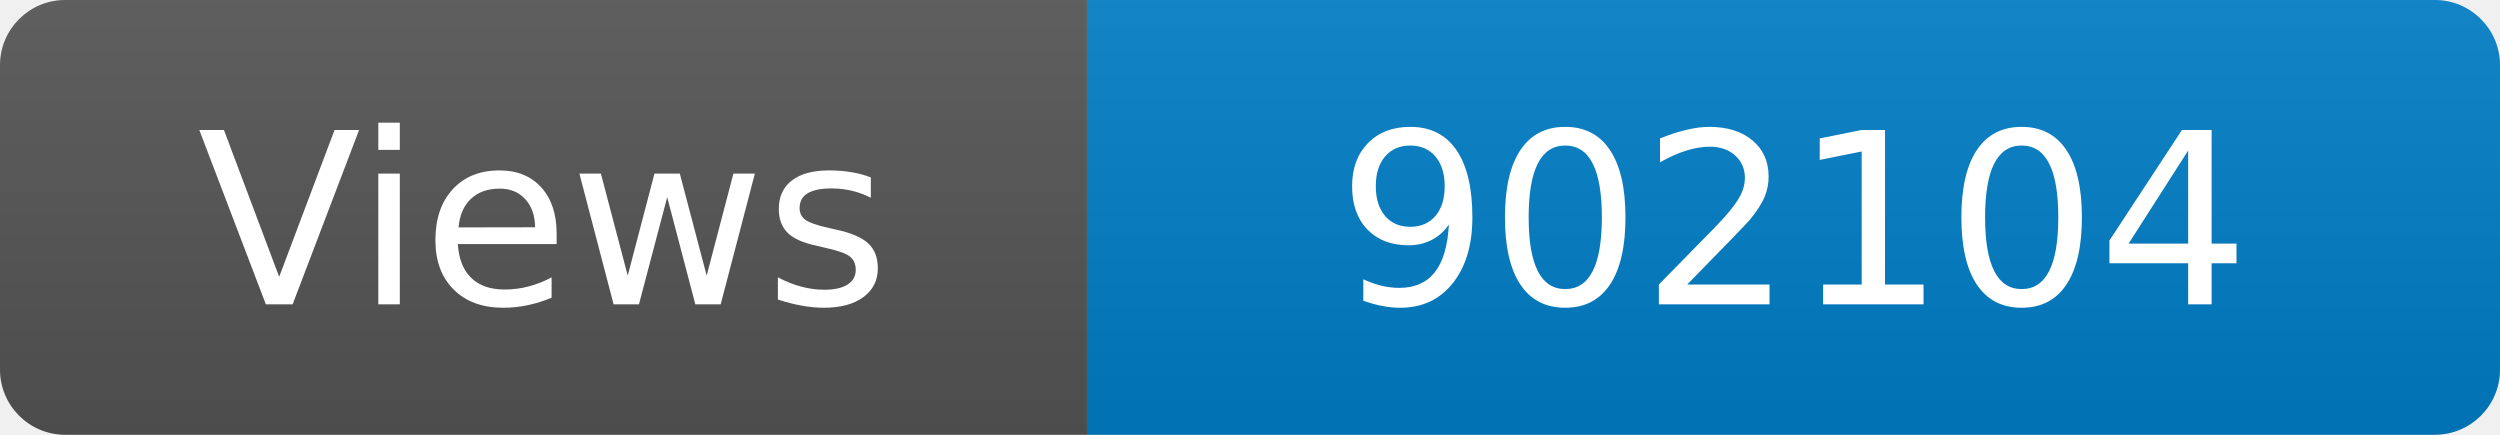
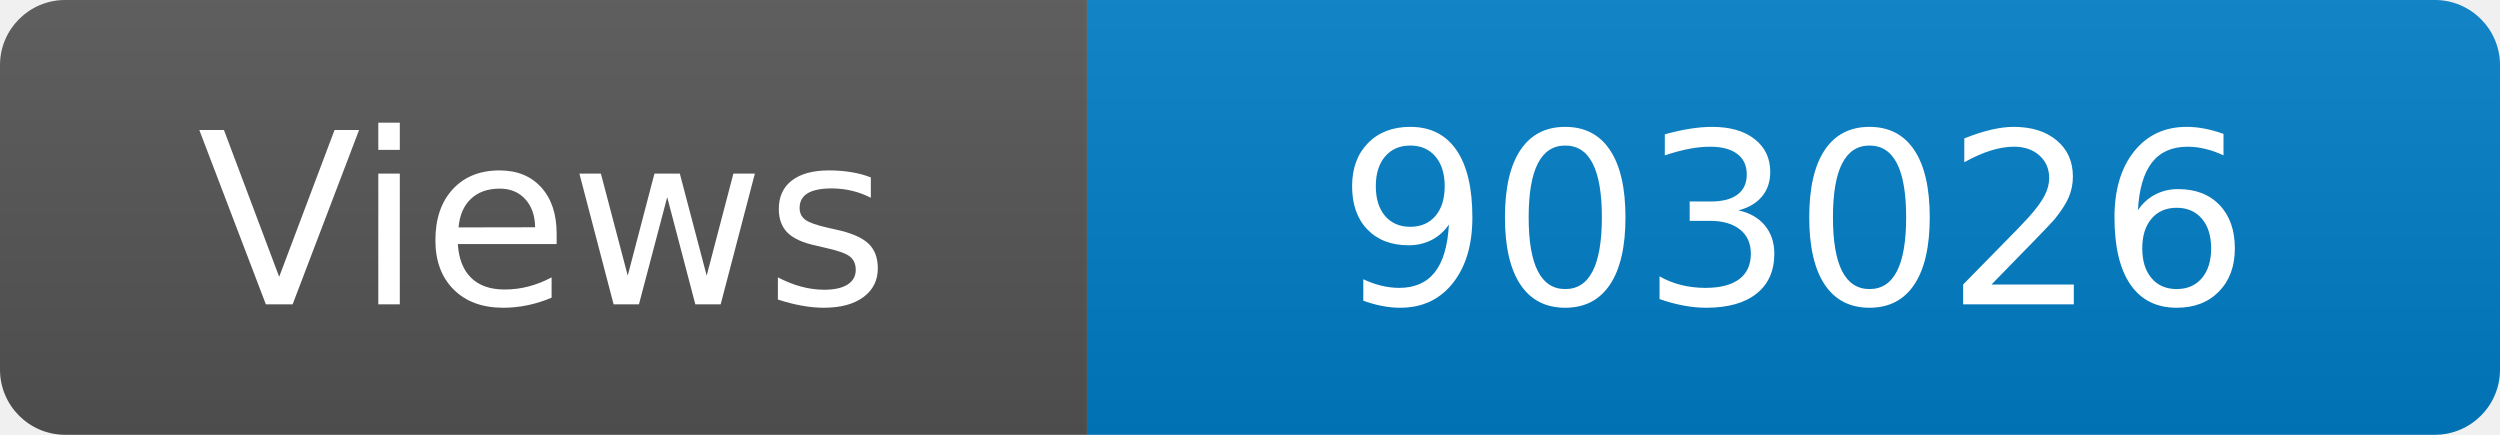
<svg xmlns="http://www.w3.org/2000/svg" width="115" height="20" role="img" aria-label="Maintained?: yes">
  <linearGradient id="s" x2="0" y2="100%">
    <stop offset="0" stop-color="#bbb" stop-opacity=".1" />
    <stop offset="1" stop-opacity=".1" />
  </linearGradient>
  <clipPath id="r">
    <rect width="115" height="20" rx="3" fill="#fff" />
  </clipPath>
  <g clip-path="url(#r)">
    <rect width="50" height="20" fill="#555" />
    <rect x="50" width="160" height="20" fill="#007ec6" />
    <rect width="115" height="20" fill="url(#s)" />
  </g>
  <g fill="#fff" text-anchor="middle" font-family="Verdana,Geneva,DejaVu Sans,sans-serif" font-size="110">
    <text x="250" y="140" transform="scale(.1)" fill="#fff">Views</text>
-     <text x="825" y="140" transform="scale(.1)" fill="#fff">902104</text>
+     <text x="825" y="140" transform="scale(.1)" fill="#fff">903026</text>
  </g>
</svg>
